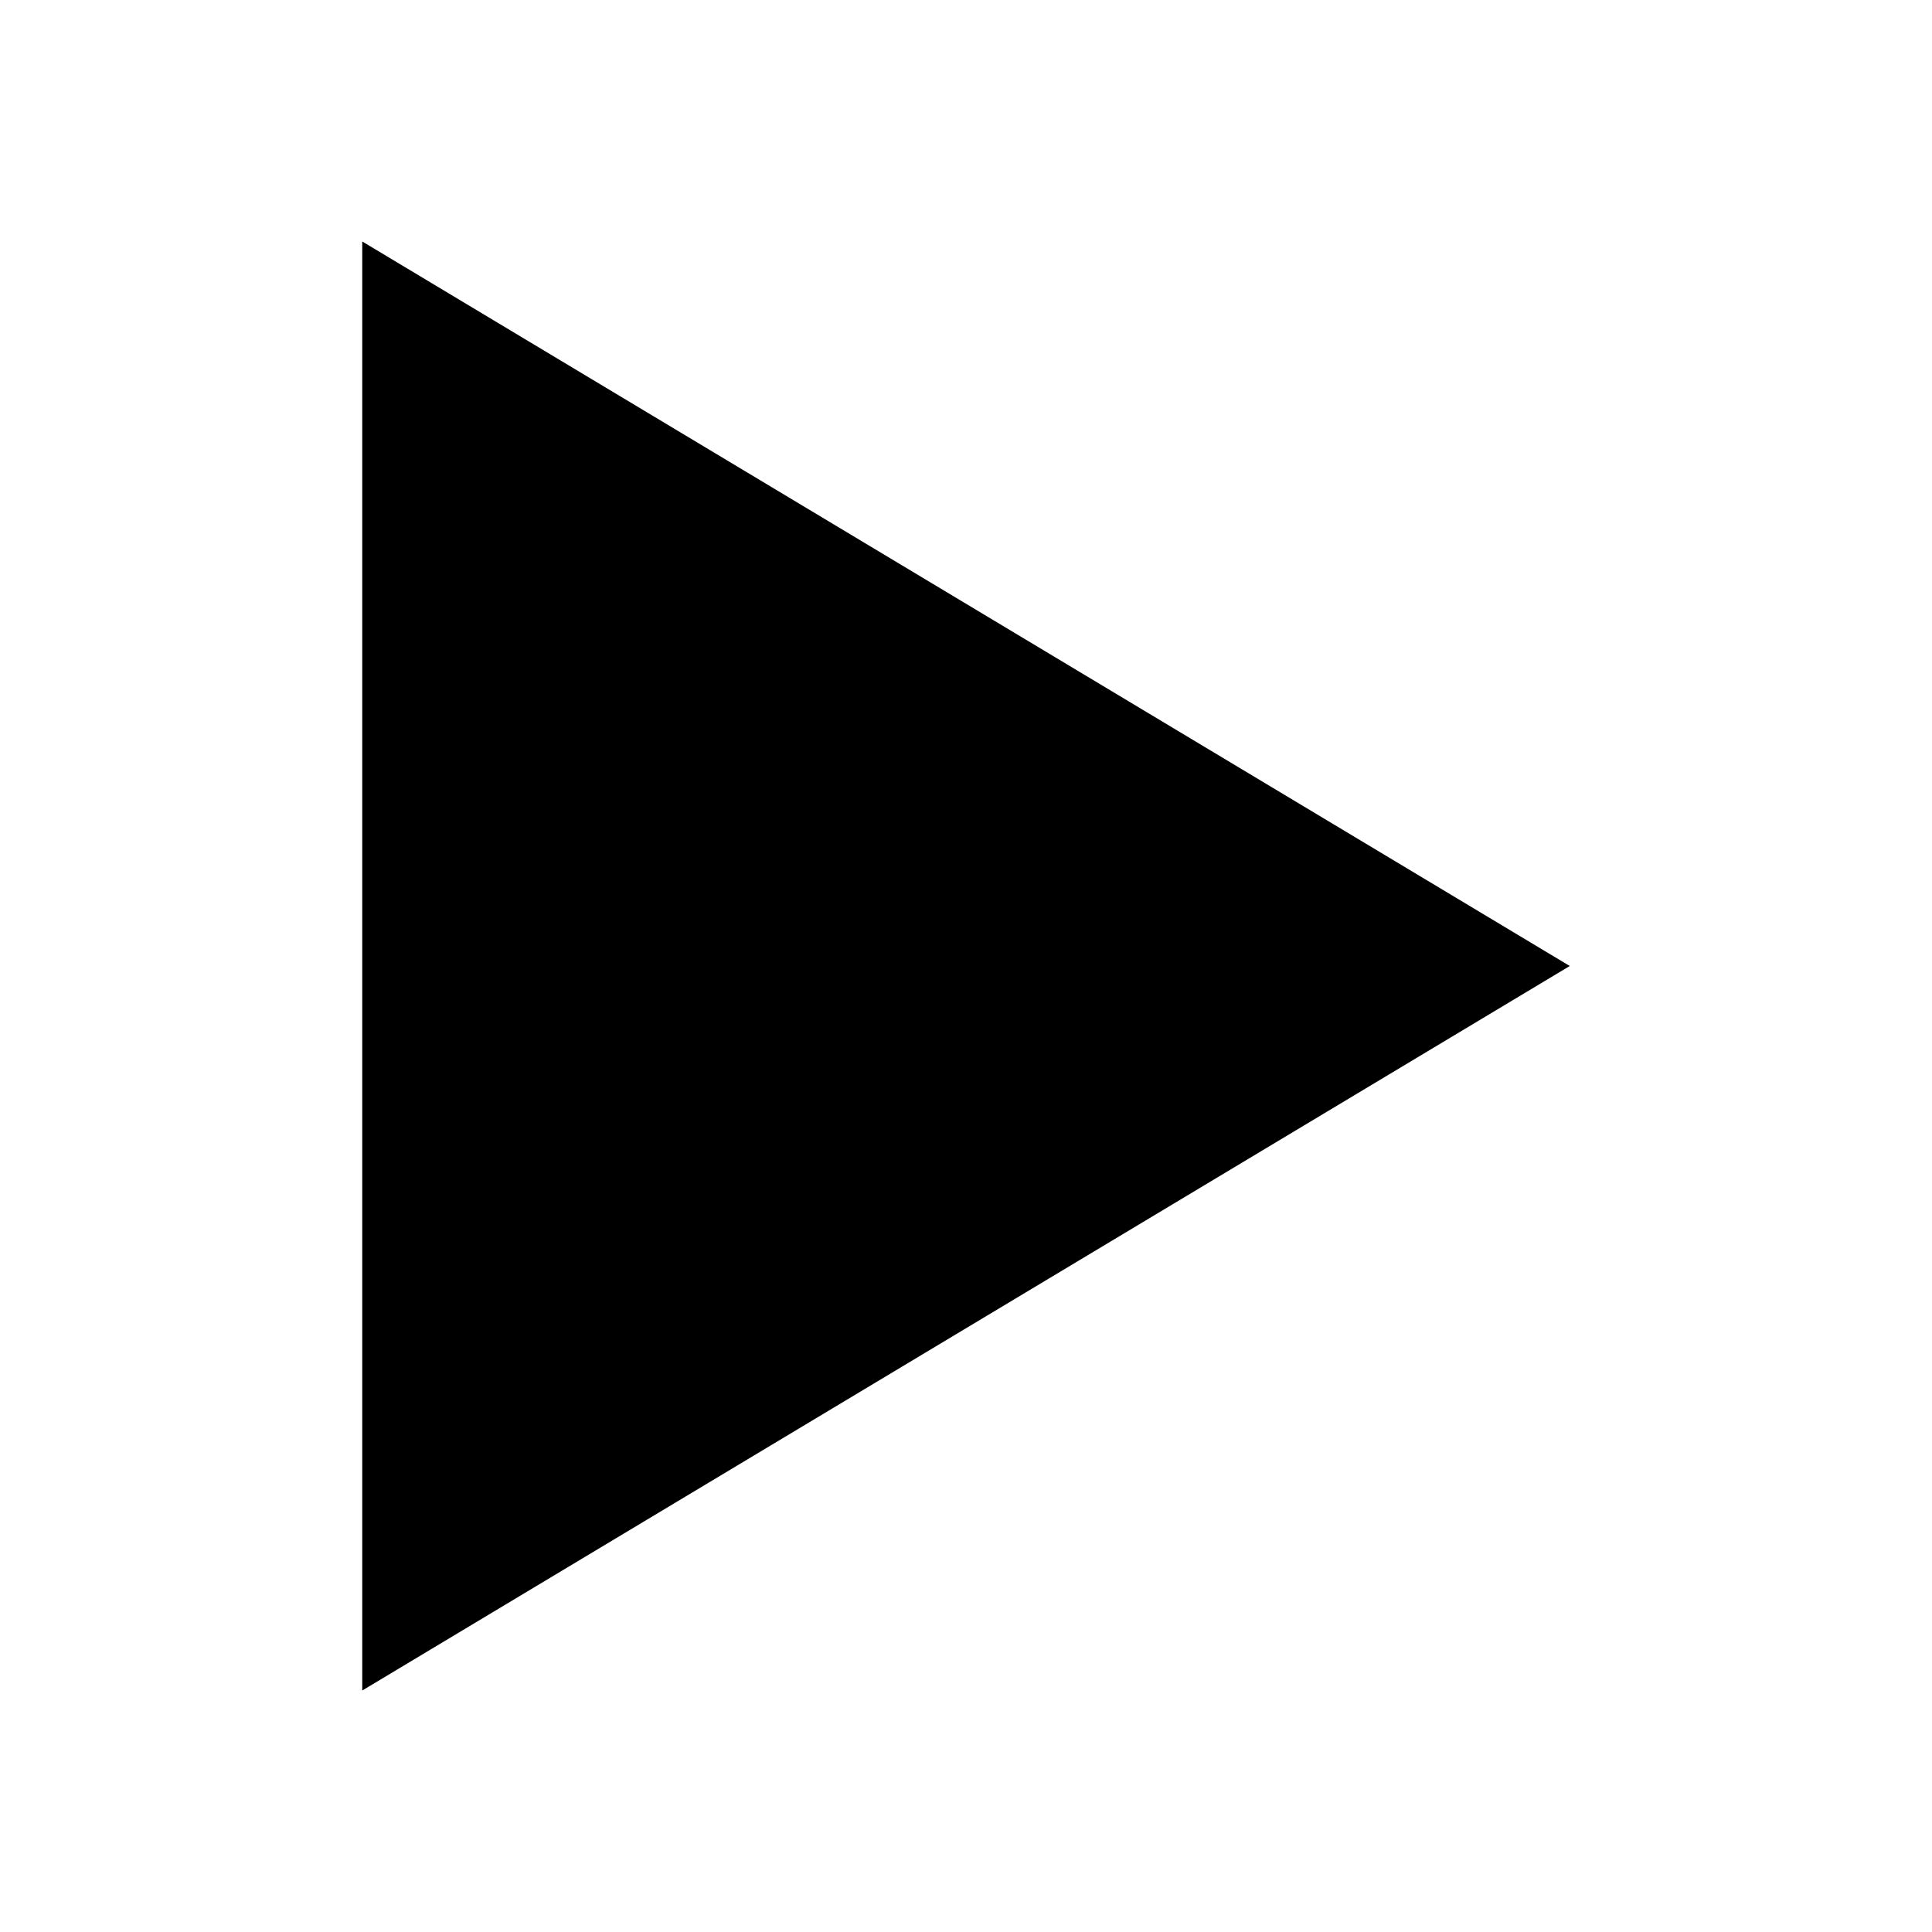
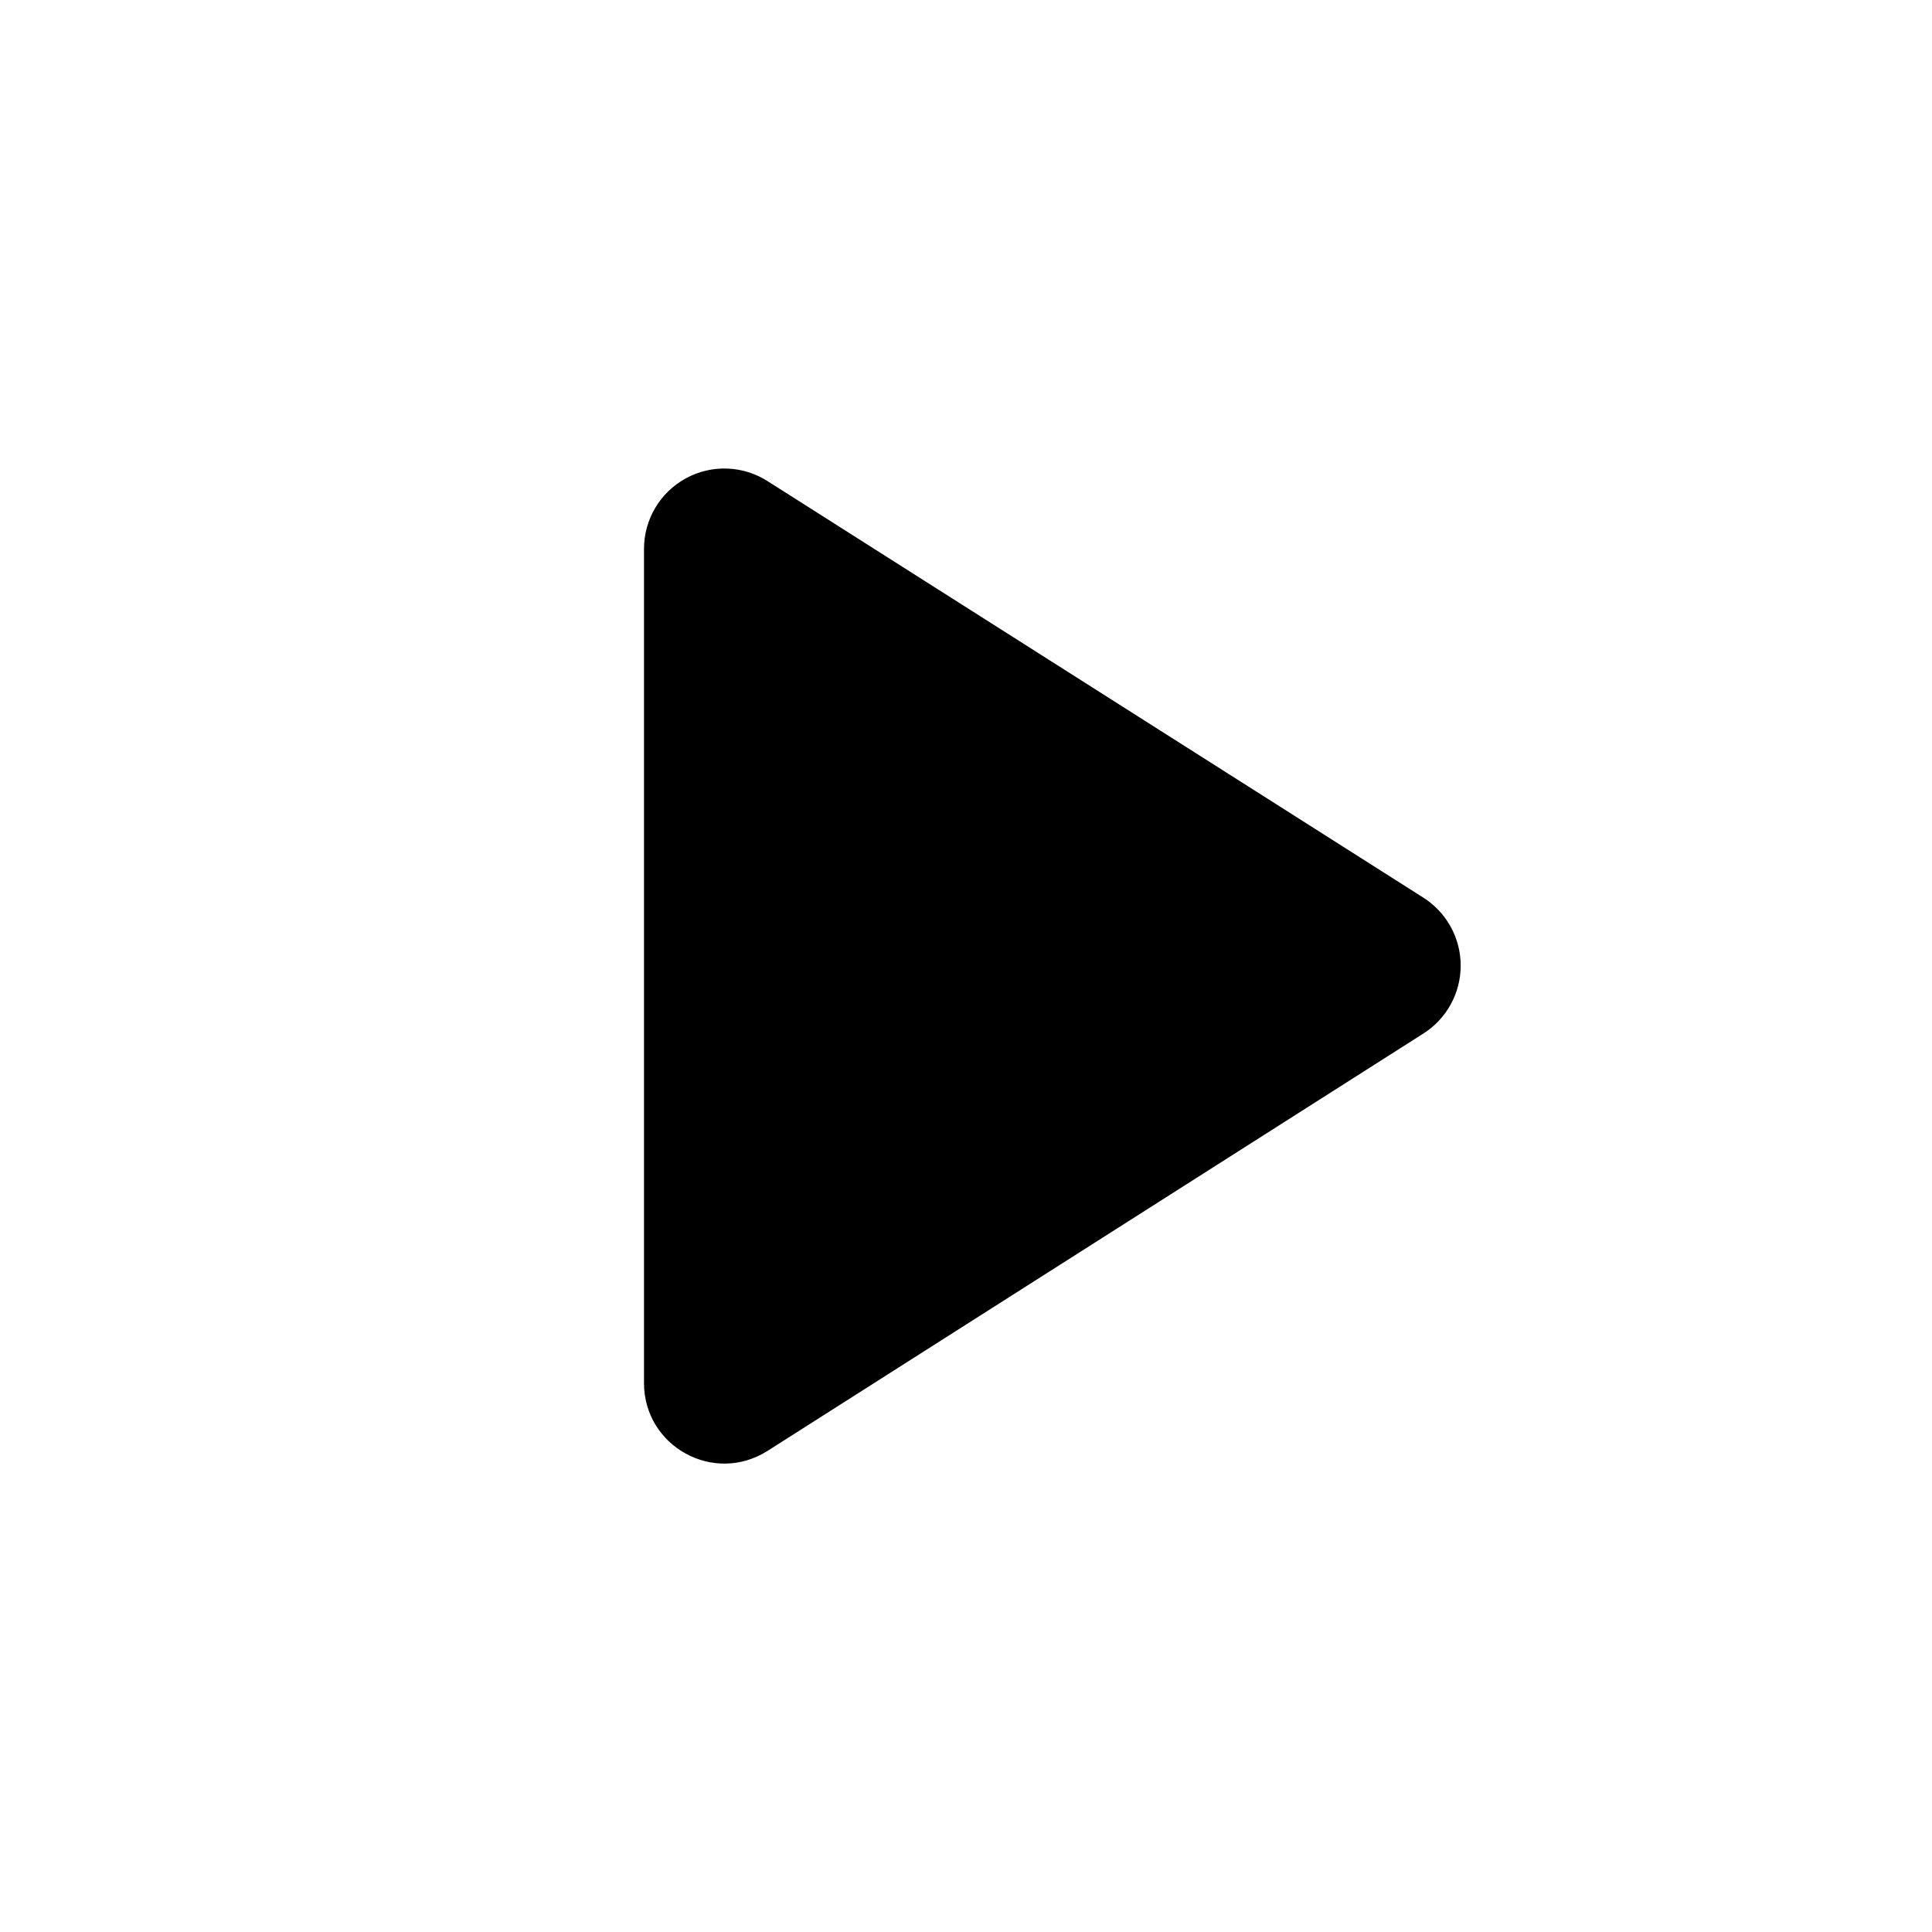
- <svg xmlns="http://www.w3.org/2000/svg" viewBox="0 0 32 32" aria-hidden="true" focusable="false">
-   <path d="M6 4l20 12L6 28z" />
+ <svg xmlns="http://www.w3.org/2000/svg" viewBox="0 0 24 24">
+   <path d="M8 6.82v10.36c0 .79.87 1.27 1.54.84l8.14-5.18a1 1 0 000-1.69L9.54 5.98A.998.998 0 008 6.82z" />
</svg>
